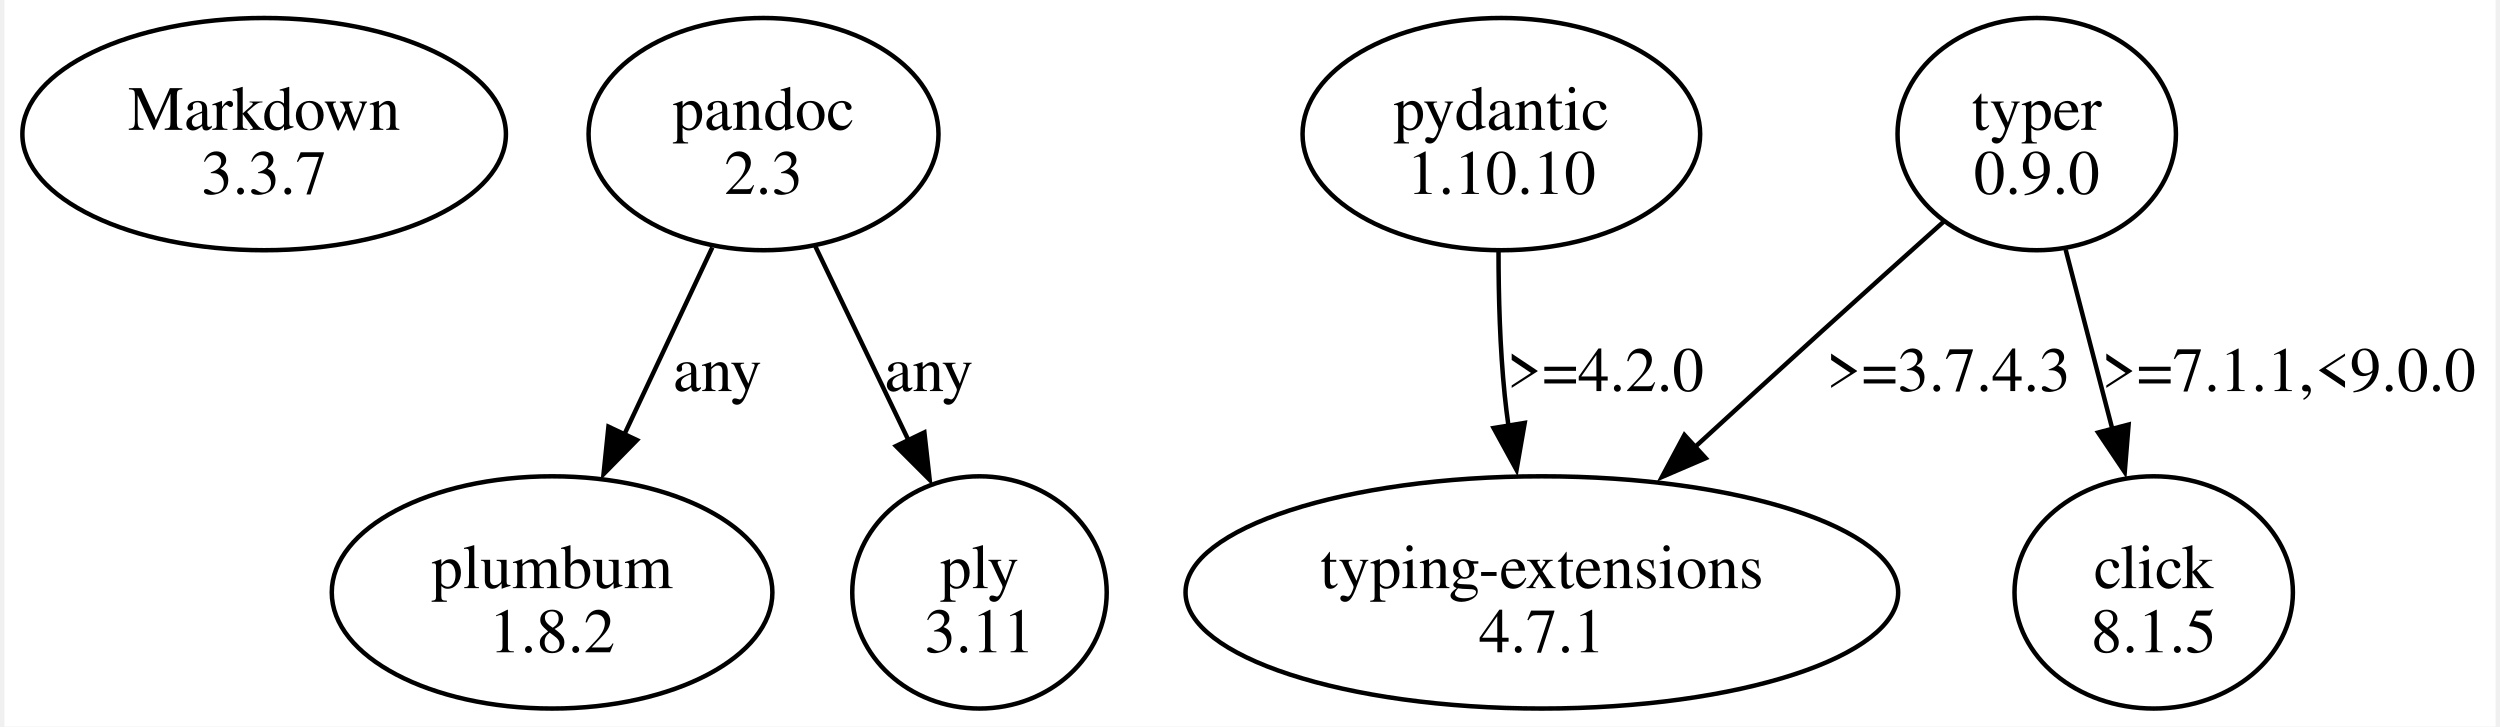
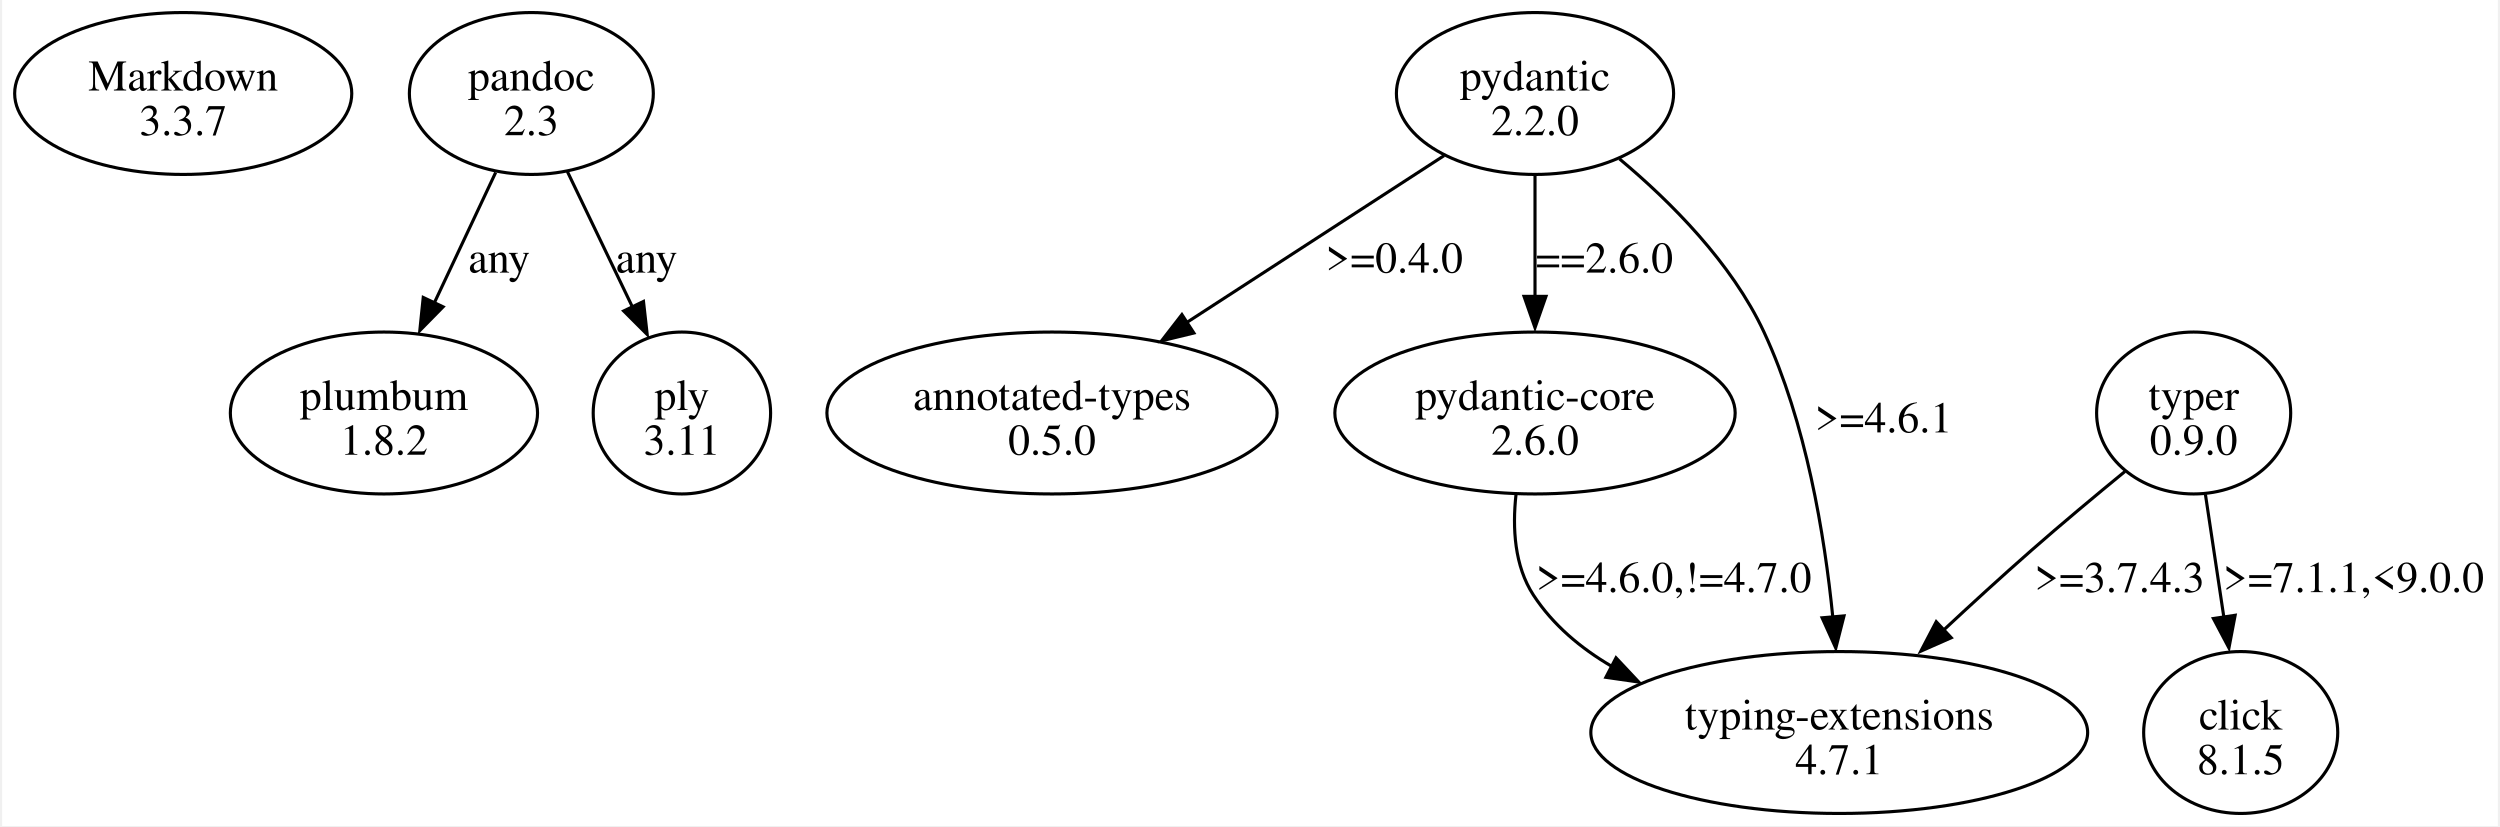
- <svg xmlns="http://www.w3.org/2000/svg" width="554pt" height="161pt" viewBox="0.00 0.00 553.74 161.49">
-   <g id="graph0" class="graph" transform="scale(1 1) rotate(0) translate(4 157.49)">
-     <polygon fill="white" stroke="none" points="-4,4 -4,-157.49 549.74,-157.49 549.74,4 -4,4" />
+ <svg xmlns="http://www.w3.org/2000/svg" width="796pt" height="263pt" viewBox="0.00 0.00 795.74 263.36">
+   <g id="graph0" class="graph" transform="scale(1 1) rotate(0) translate(4 259.36)">
+     <polygon fill="white" stroke="none" points="-4,4 -4,-259.36 791.74,-259.36 791.74,4 -4,4" />
    <g id="node1" class="node">
-       <ellipse fill="none" stroke="black" cx="53.74" cy="-127.68" rx="53.74" ry="25.81" />
-       <text text-anchor="middle" x="53.74" y="-128.63" font-family="Times,serif" font-size="14.00">Markdown</text>
-       <text text-anchor="middle" x="53.74" y="-114.38" font-family="Times,serif" font-size="14.00">3.3.7</text>
+       <ellipse fill="none" stroke="black" cx="53.74" cy="-229.55" rx="53.74" ry="25.81" />
+       <text text-anchor="middle" x="53.74" y="-230.5" font-family="Times,serif" font-size="14.00">Markdown</text>
+       <text text-anchor="middle" x="53.74" y="-216.25" font-family="Times,serif" font-size="14.00">3.3.7</text>
    </g>
    <g id="node2" class="node">
-       <ellipse fill="none" stroke="black" cx="164.74" cy="-127.68" rx="38.89" ry="25.81" />
-       <text text-anchor="middle" x="164.74" y="-128.63" font-family="Times,serif" font-size="14.00">pandoc</text>
-       <text text-anchor="middle" x="164.74" y="-114.38" font-family="Times,serif" font-size="14.00">2.3</text>
+       <ellipse fill="none" stroke="black" cx="164.74" cy="-229.55" rx="38.89" ry="25.81" />
+       <text text-anchor="middle" x="164.74" y="-230.5" font-family="Times,serif" font-size="14.00">pandoc</text>
+       <text text-anchor="middle" x="164.74" y="-216.25" font-family="Times,serif" font-size="14.00">2.3</text>
    </g>
    <g id="node3" class="node">
-       <ellipse fill="none" stroke="black" cx="117.74" cy="-25.81" rx="48.97" ry="25.81" />
-       <text text-anchor="middle" x="117.74" y="-26.76" font-family="Times,serif" font-size="14.00">plumbum</text>
-       <text text-anchor="middle" x="117.74" y="-12.51" font-family="Times,serif" font-size="14.00">1.8.2</text>
+       <ellipse fill="none" stroke="black" cx="117.74" cy="-127.68" rx="48.97" ry="25.81" />
+       <text text-anchor="middle" x="117.74" y="-128.63" font-family="Times,serif" font-size="14.00">plumbum</text>
+       <text text-anchor="middle" x="117.74" y="-114.38" font-family="Times,serif" font-size="14.00">1.8.2</text>
    </g>
    <g id="edge1" class="edge">
-       <path fill="none" stroke="black" d="M153.36,-102.5C147.46,-89.96 140.15,-74.43 133.7,-60.71" />
-       <polygon fill="black" stroke="black" points="136.6,-59.67 129.18,-52.11 130.27,-62.65 136.6,-59.67" />
-       <text text-anchor="middle" x="154.49" y="-70.57" font-family="Times,serif" font-size="14.00">any</text>
+       <path fill="none" stroke="black" d="M153.36,-204.37C147.46,-191.83 140.15,-176.3 133.7,-162.58" />
+       <polygon fill="black" stroke="black" points="136.6,-161.53 129.18,-153.98 130.27,-164.52 136.6,-161.53" />
+       <text text-anchor="middle" x="154.49" y="-172.44" font-family="Times,serif" font-size="14.00">any</text>
    </g>
    <g id="node4" class="node">
-       <ellipse fill="none" stroke="black" cx="212.74" cy="-25.81" rx="28.28" ry="25.81" />
-       <text text-anchor="middle" x="212.74" y="-26.76" font-family="Times,serif" font-size="14.00">ply</text>
-       <text text-anchor="middle" x="212.74" y="-12.51" font-family="Times,serif" font-size="14.00">3.11</text>
+       <ellipse fill="none" stroke="black" cx="212.74" cy="-127.68" rx="28.28" ry="25.81" />
+       <text text-anchor="middle" x="212.74" y="-128.63" font-family="Times,serif" font-size="14.00">ply</text>
+       <text text-anchor="middle" x="212.74" y="-114.38" font-family="Times,serif" font-size="14.00">3.11</text>
    </g>
    <g id="edge2" class="edge">
-       <path fill="none" stroke="black" d="M176.24,-102.76C182.44,-89.85 190.19,-73.72 196.95,-59.65" />
-       <polygon fill="black" stroke="black" points="200.49,-61.38 201.67,-50.85 194.18,-58.34 200.49,-61.38" />
-       <text text-anchor="middle" x="201.49" y="-70.57" font-family="Times,serif" font-size="14.00">any</text>
+       <path fill="none" stroke="black" d="M176.24,-204.63C182.44,-191.72 190.19,-175.59 196.95,-161.52" />
+       <polygon fill="black" stroke="black" points="200.49,-163.25 201.67,-152.72 194.18,-160.21 200.49,-163.25" />
+       <text text-anchor="middle" x="201.49" y="-172.44" font-family="Times,serif" font-size="14.00">any</text>
    </g>
    <g id="node5" class="node">
-       <ellipse fill="none" stroke="black" cx="328.74" cy="-127.68" rx="44.19" ry="25.81" />
-       <text text-anchor="middle" x="328.74" y="-128.63" font-family="Times,serif" font-size="14.00">pydantic</text>
-       <text text-anchor="middle" x="328.74" y="-114.38" font-family="Times,serif" font-size="14.00">1.10.10</text>
+       <ellipse fill="none" stroke="black" cx="484.74" cy="-229.55" rx="44.19" ry="25.81" />
+       <text text-anchor="middle" x="484.74" y="-230.5" font-family="Times,serif" font-size="14.00">pydantic</text>
+       <text text-anchor="middle" x="484.74" y="-216.25" font-family="Times,serif" font-size="14.00">2.2.0</text>
    </g>
    <g id="node6" class="node">
-       <ellipse fill="none" stroke="black" cx="337.74" cy="-25.81" rx="79.2" ry="25.81" />
-       <text text-anchor="middle" x="337.74" y="-26.76" font-family="Times,serif" font-size="14.00">typing-extensions</text>
-       <text text-anchor="middle" x="337.74" y="-12.51" font-family="Times,serif" font-size="14.00">4.7.1</text>
+       <ellipse fill="none" stroke="black" cx="330.74" cy="-127.68" rx="71.77" ry="25.81" />
+       <text text-anchor="middle" x="330.74" y="-128.63" font-family="Times,serif" font-size="14.00">annotated-types</text>
+       <text text-anchor="middle" x="330.74" y="-114.38" font-family="Times,serif" font-size="14.00">0.5.0</text>
    </g>
    <g id="edge3" class="edge">
-       <path fill="none" stroke="black" d="M328.11,-101.63C328.11,-91.64 328.42,-80.07 329.49,-69.62 329.72,-67.38 330,-65.09 330.33,-62.78" />
-       <polygon fill="black" stroke="black" points="333.93,-63.49 332.11,-53.05 327.02,-62.35 333.93,-63.49" />
-       <text text-anchor="middle" x="351.87" y="-70.57" font-family="Times,serif" font-size="14.00">&gt;=4.2.0</text>
+       <path fill="none" stroke="black" d="M455.77,-209.76C432.63,-194.75 399.83,-173.49 373.64,-156.5" />
+       <polygon fill="black" stroke="black" points="375.97,-153.19 365.68,-150.69 372.16,-159.06 375.97,-153.19" />
+       <text text-anchor="middle" x="439.87" y="-172.44" font-family="Times,serif" font-size="14.00">&gt;=0.4.0</text>
    </g>
    <g id="node7" class="node">
-       <ellipse fill="none" stroke="black" cx="447.74" cy="-127.68" rx="30.94" ry="25.81" />
-       <text text-anchor="middle" x="447.74" y="-128.63" font-family="Times,serif" font-size="14.00">typer</text>
-       <text text-anchor="middle" x="447.74" y="-114.38" font-family="Times,serif" font-size="14.00">0.9.0</text>
+       <ellipse fill="none" stroke="black" cx="484.74" cy="-127.68" rx="63.82" ry="25.81" />
+       <text text-anchor="middle" x="484.74" y="-128.63" font-family="Times,serif" font-size="14.00">pydantic-core</text>
+       <text text-anchor="middle" x="484.74" y="-114.38" font-family="Times,serif" font-size="14.00">2.6.0</text>
+     </g>
+     <g id="edge4" class="edge">
+       <path fill="none" stroke="black" d="M484.74,-203.35C484.74,-191.64 484.74,-177.5 484.74,-164.69" />
+       <polygon fill="black" stroke="black" points="488.24,-164.87 484.74,-154.87 481.24,-164.87 488.24,-164.87" />
+       <text text-anchor="middle" x="506.87" y="-172.44" font-family="Times,serif" font-size="14.00">==2.6.0</text>
+     </g>
+     <g id="node8" class="node">
+       <ellipse fill="none" stroke="black" cx="581.74" cy="-25.81" rx="79.2" ry="25.81" />
+       <text text-anchor="middle" x="581.74" y="-26.76" font-family="Times,serif" font-size="14.00">typing-extensions</text>
+       <text text-anchor="middle" x="581.74" y="-12.51" font-family="Times,serif" font-size="14.00">4.7.1</text>
    </g>
    <g id="edge5" class="edge">
-       <path fill="none" stroke="black" d="M427.25,-108.4C418.79,-100.83 408.9,-91.94 399.99,-83.87 390.67,-75.42 380.59,-66.21 371.33,-57.72" />
-       <polygon fill="black" stroke="black" points="374.16,-55.65 364.43,-51.47 369.43,-60.81 374.16,-55.65" />
-       <text text-anchor="middle" x="428.12" y="-70.57" font-family="Times,serif" font-size="14.00">&gt;=3.7.4.3</text>
+       <path fill="none" stroke="black" d="M511.67,-208.7C527.94,-195.1 547.46,-175.57 557.74,-153.49 571.16,-124.68 577.07,-88.85 579.68,-62.66" />
+       <polygon fill="black" stroke="black" points="583.26,-62.99 580.64,-52.72 576.28,-62.38 583.26,-62.99" />
+       <text text-anchor="middle" x="595.87" y="-121.5" font-family="Times,serif" font-size="14.00">&gt;=4.6.1</text>
    </g>
-     <g id="node8" class="node">
-       <ellipse fill="none" stroke="black" cx="473.74" cy="-25.81" rx="30.94" ry="25.81" />
-       <text text-anchor="middle" x="473.74" y="-26.76" font-family="Times,serif" font-size="14.00">click</text>
-       <text text-anchor="middle" x="473.74" y="-12.51" font-family="Times,serif" font-size="14.00">8.1.5</text>
+     <g id="edge6" class="edge">
+       <path fill="none" stroke="black" d="M478.68,-101.65C477.51,-90.99 478.17,-78.91 484.24,-69.62 490.45,-60.12 499.28,-52.71 509.13,-46.94" />
+       <polygon fill="black" stroke="black" points="510.57,-49.62 517.82,-41.9 507.34,-43.41 510.57,-49.62" />
+       <text text-anchor="middle" x="528.99" y="-70.57" font-family="Times,serif" font-size="14.00">&gt;=4.6.0,!=4.7.0</text>
    </g>
-     <g id="edge4" class="edge">
-       <path fill="none" stroke="black" d="M454.17,-101.99C457.29,-89.99 461.1,-75.34 464.53,-62.18" />
-       <polygon fill="black" stroke="black" points="468.16,-63.12 467.3,-52.56 461.39,-61.35 468.16,-63.12" />
-       <text text-anchor="middle" x="503.74" y="-70.57" font-family="Times,serif" font-size="14.00">&gt;=7.1.1,&lt;9.0.0</text>
+     <g id="node9" class="node">
+       <ellipse fill="none" stroke="black" cx="694.74" cy="-127.68" rx="30.94" ry="25.81" />
+       <text text-anchor="middle" x="694.74" y="-128.63" font-family="Times,serif" font-size="14.00">typer</text>
+       <text text-anchor="middle" x="694.74" y="-114.38" font-family="Times,serif" font-size="14.00">0.9.0</text>
+     </g>
+     <g id="edge8" class="edge">
+       <path fill="none" stroke="black" d="M672.85,-109.05C663.54,-101.43 652.63,-92.33 642.99,-83.87 633.61,-75.64 623.64,-66.51 614.52,-58.01" />
+       <polygon fill="black" stroke="black" points="617.45,-56.03 607.76,-51.75 612.67,-61.14 617.45,-56.03" />
+       <text text-anchor="middle" x="671.12" y="-70.57" font-family="Times,serif" font-size="14.00">&gt;=3.7.4.3</text>
+     </g>
+     <g id="node10" class="node">
+       <ellipse fill="none" stroke="black" cx="709.74" cy="-25.81" rx="30.94" ry="25.81" />
+       <text text-anchor="middle" x="709.74" y="-26.76" font-family="Times,serif" font-size="14.00">click</text>
+       <text text-anchor="middle" x="709.74" y="-12.51" font-family="Times,serif" font-size="14.00">8.1.5</text>
+     </g>
+     <g id="edge7" class="edge">
+       <path fill="none" stroke="black" d="M698.49,-101.73C700.28,-89.82 702.45,-75.34 704.41,-62.31" />
+       <polygon fill="black" stroke="black" points="707.97,-63.19 705.99,-52.78 701.04,-62.15 707.97,-63.19" />
+       <text text-anchor="middle" x="745.74" y="-70.57" font-family="Times,serif" font-size="14.00">&gt;=7.1.1,&lt;9.0.0</text>
    </g>
  </g>
</svg>
